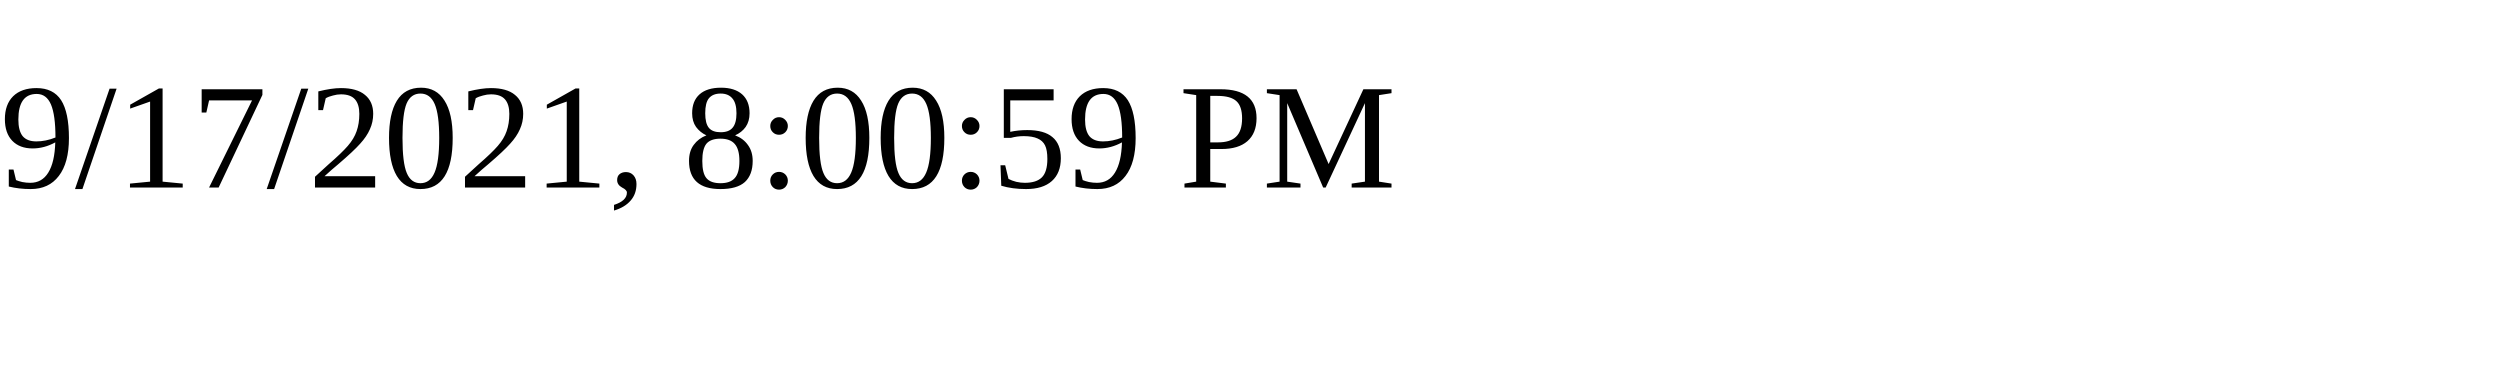
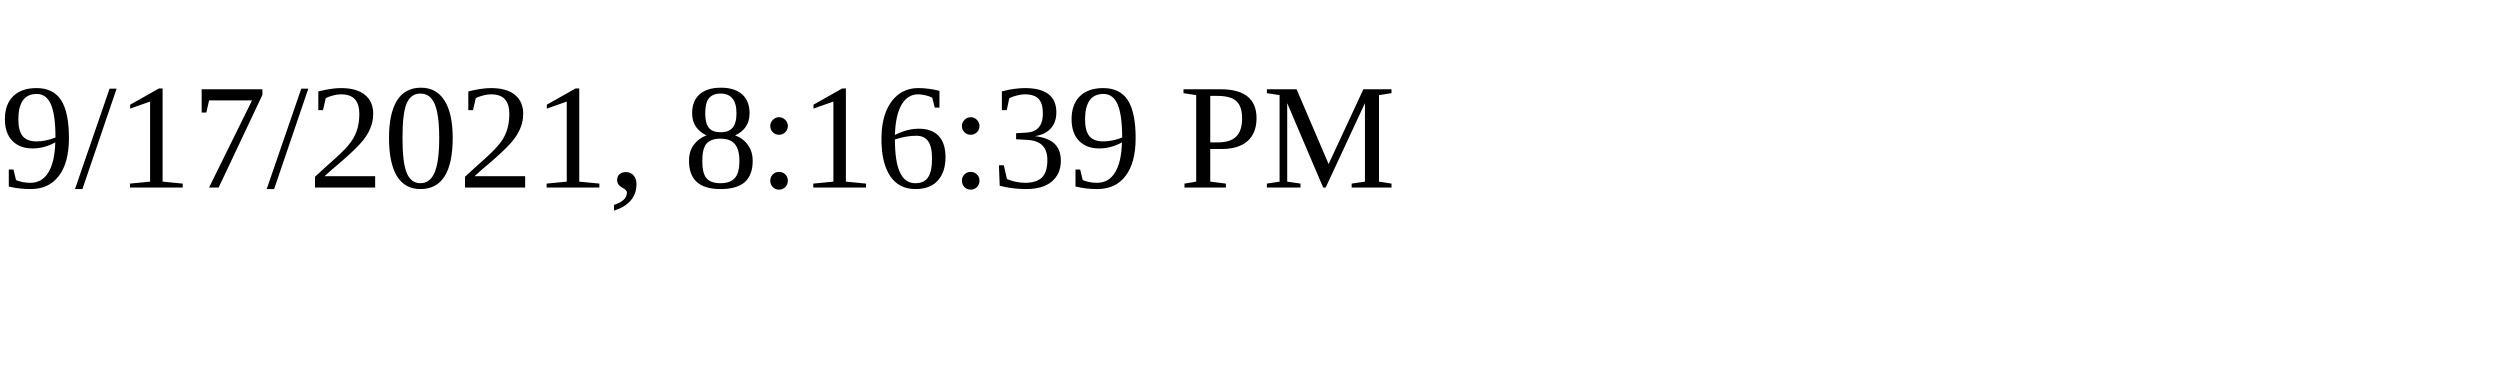
<svg xmlns="http://www.w3.org/2000/svg" height="30" width="200">
-   <text x="0" y="15">9/17/2021, 8:00:59 PM</text>
+   <text x="0" y="15">9/17/2021, 8:16:39 PM</text>
</svg>
